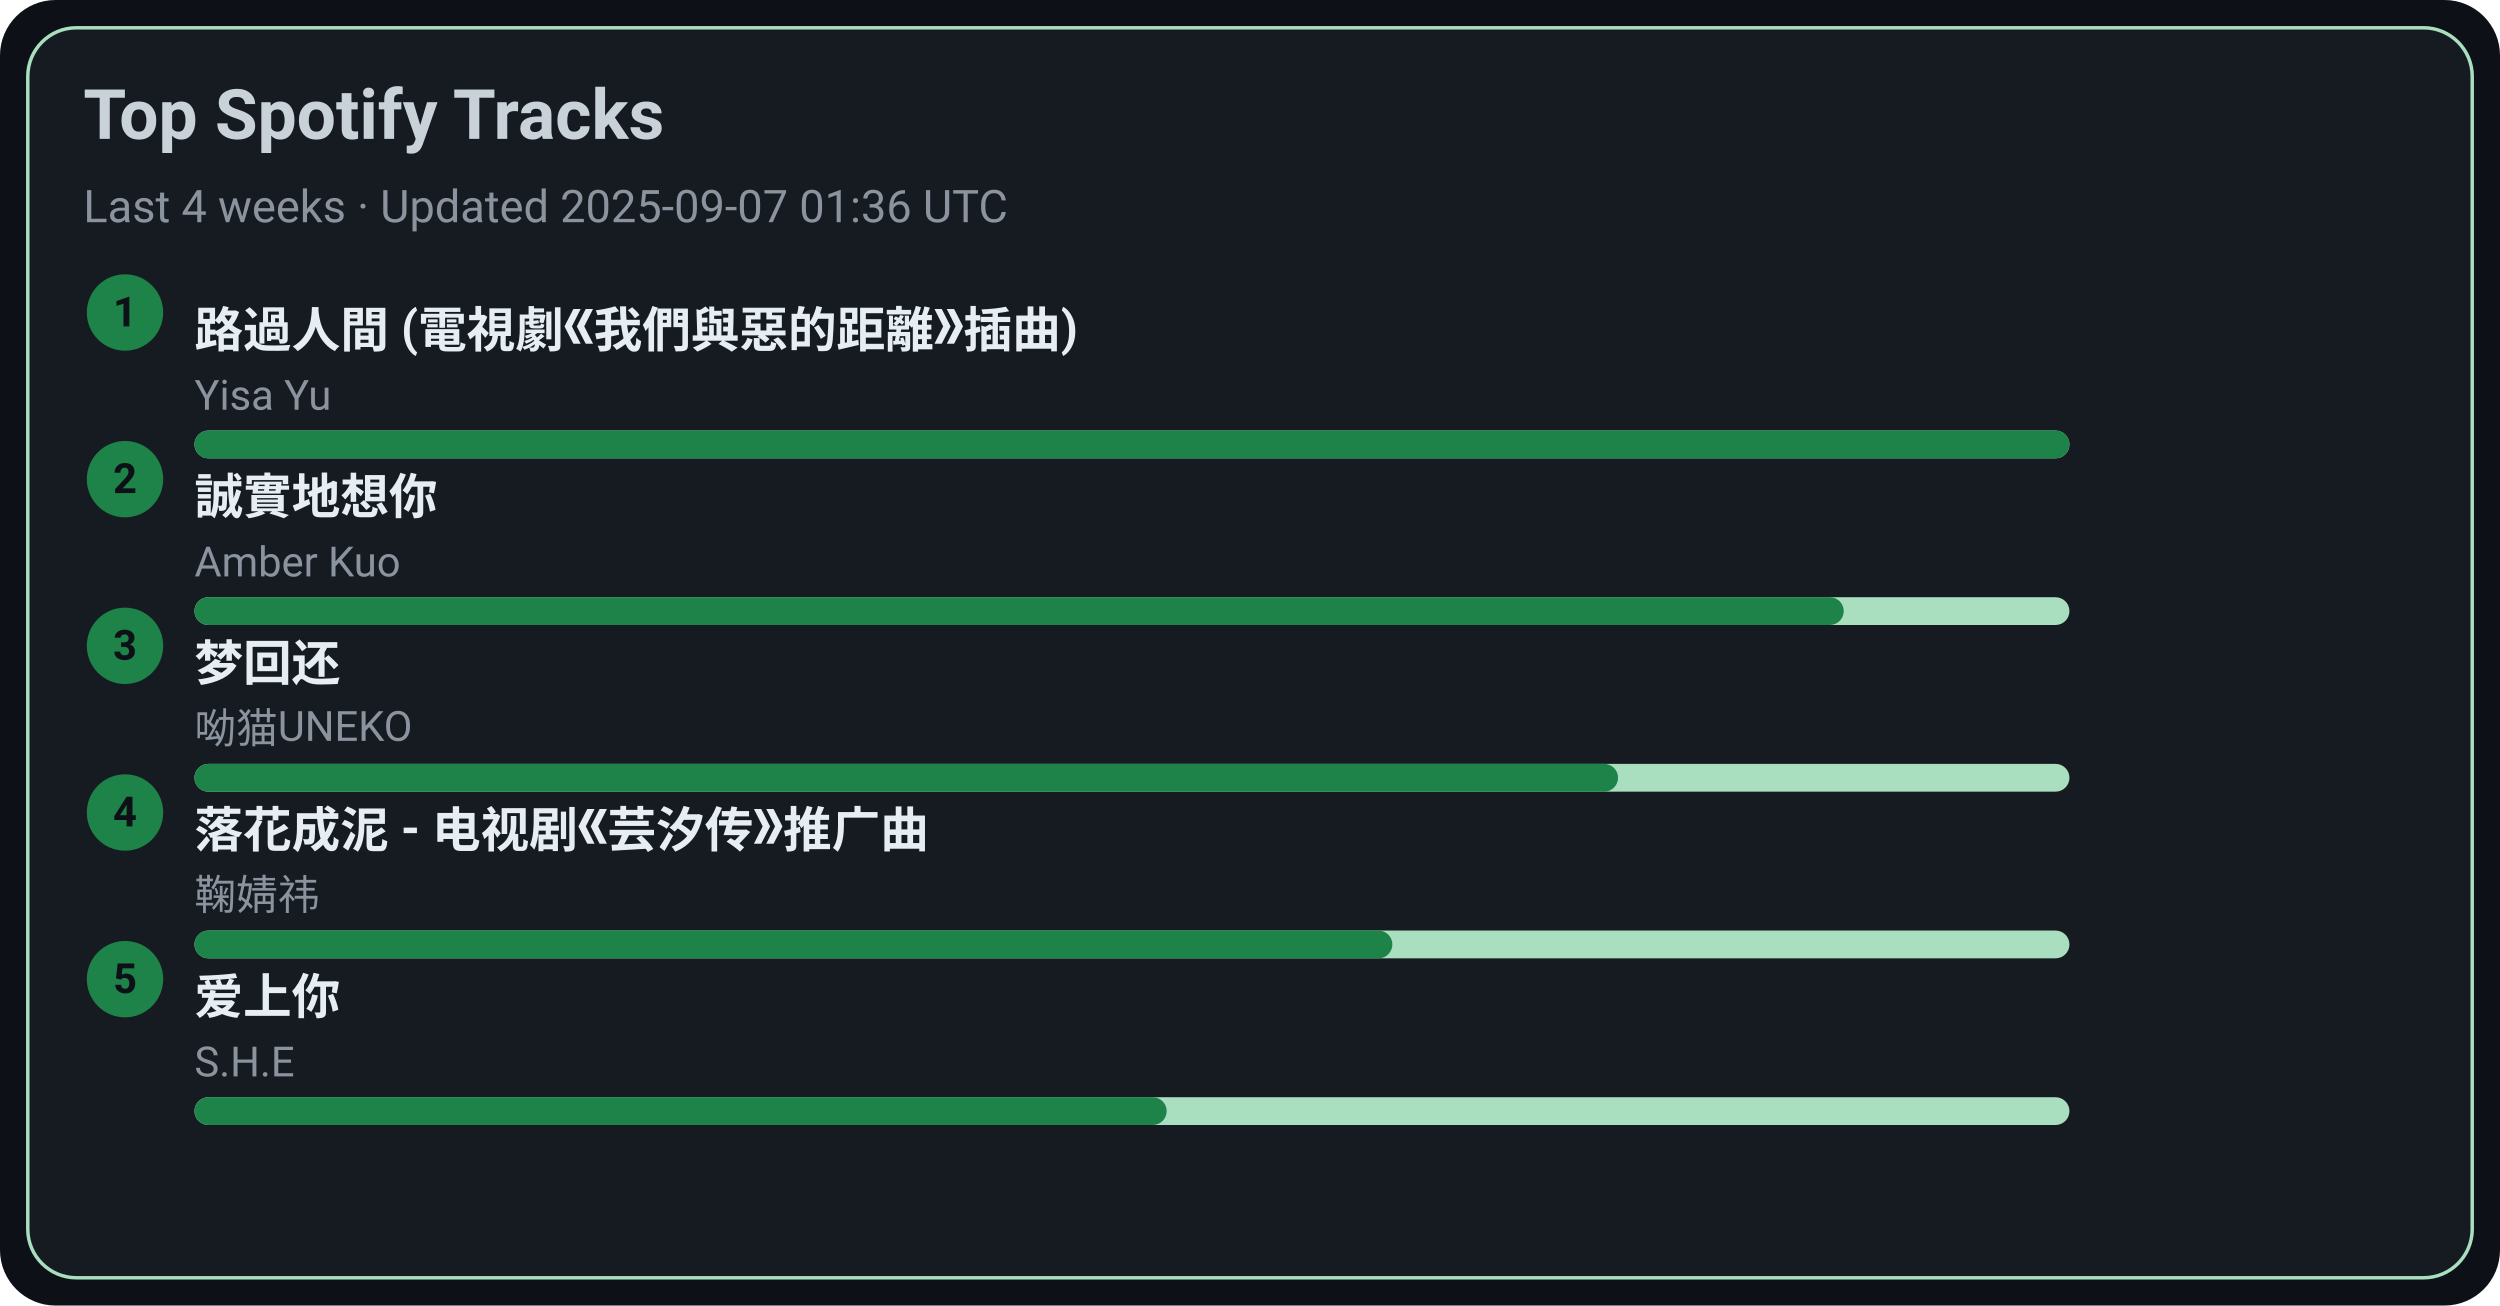
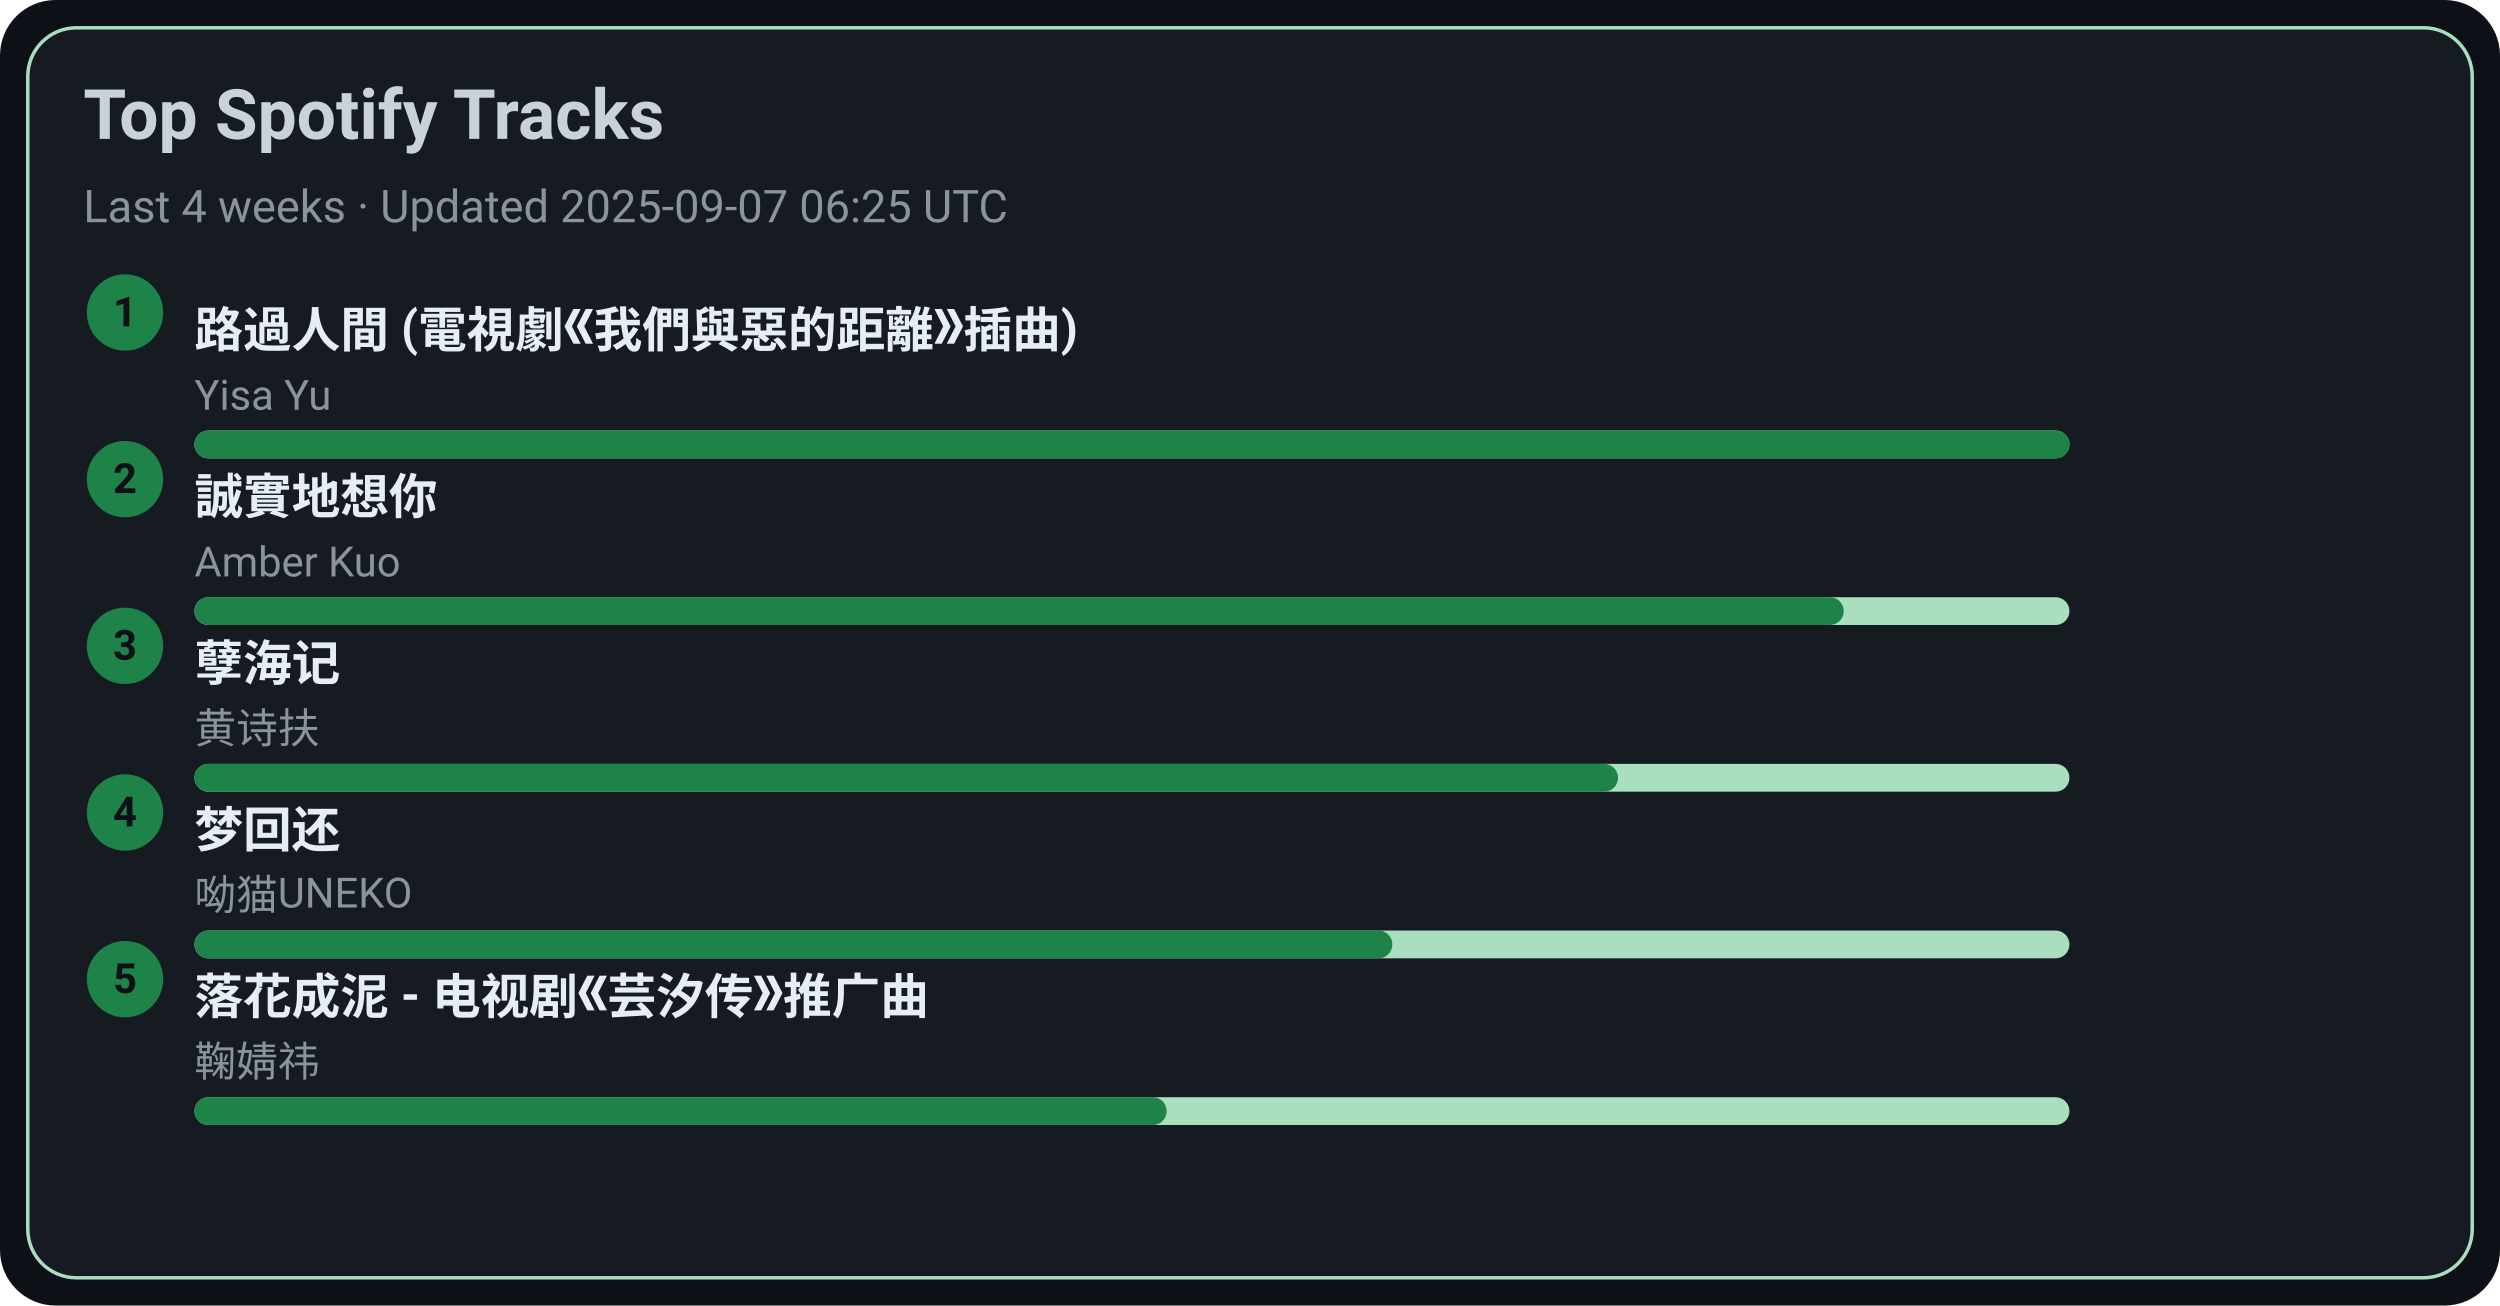
<svg xmlns="http://www.w3.org/2000/svg" width="720" height="376" viewBox="0 0 720 376">
  <style>text{font-family:-apple-system,BlinkMacSystemFont,Segoe UI,Roboto,Ubuntu,Helvetica Neue,Arial,Noto Sans,sans-serif}</style>
  <rect width="720" height="376" rx="16" fill="#0d1117" />
  <rect x="8" y="8" width="704" height="360" rx="14" fill="#161b22" stroke="#A9DFBF" />
  <text x="24" y="40" font-size="20" fill="#c9d1d9" font-weight="600">Top Spotify Tracks</text>
-   <text x="24" y="64" font-size="13" fill="#8b949e">Last 4 weeks · Updated 2025-09-07 01:36 UTC</text>
+   <text x="24" y="64" font-size="13" fill="#8b949e">Last 4 weeks · Updated 2025-09-07 06:25 UTC</text>
  <circle cx="36" cy="90" r="11" fill="#1D8348" />
  <text x="36" y="94" text-anchor="middle" font-size="12" fill="#0d1117" font-weight="700">1</text>
  <a href="https://open.spotify.com/track/1ZSleGniKMWNrWvK5cGALO" target="_blank" rel="noopener noreferrer">
    <text x="56" y="100" font-size="14" fill="#e6edf3" font-weight="600">路過人間 (電視劇《我們與惡的距離》插曲)</text>
  </a>
  <text x="56" y="118" font-size="12" fill="#8b949e">Yisa Yu</text>
  <rect x="56" y="124" width="540" height="8" rx="4" fill="#A9DFBF" />
  <rect x="56" y="124" width="540" height="8" rx="4" fill="#1D8348" />
  <circle cx="36" cy="138" r="11" fill="#1D8348" />
  <text x="36" y="142" text-anchor="middle" font-size="12" fill="#0d1117" font-weight="700">2</text>
  <a href="https://open.spotify.com/track/1SPZzj8QzOwZoAGKXMGLGJ" target="_blank" rel="noopener noreferrer">
    <text x="56" y="148" font-size="14" fill="#e6edf3" font-weight="600">誠實地想你</text>
  </a>
  <text x="56" y="166" font-size="12" fill="#8b949e">Amber Kuo</text>
  <rect x="56" y="172" width="540" height="8" rx="4" fill="#A9DFBF" />
  <rect x="56" y="172" width="475" height="8" rx="4" fill="#1D8348" />
  <circle cx="36" cy="186" r="11" fill="#1D8348" />
  <text x="36" y="190" text-anchor="middle" font-size="12" fill="#0d1117" font-weight="700">3</text>
-   <a href="https://open.spotify.com/track/6jTK3YxlFysC8g0Ye9tbPK" target="_blank" rel="noopener noreferrer">
-     <text x="56" y="196" font-size="14" fill="#e6edf3" font-weight="600">梦回还</text>
+   <a href="https://open.spotify.com/track/3eIovUMhirNN6btJbpzNqD" target="_blank" rel="noopener noreferrer">
+     <text x="56" y="196" font-size="14" fill="#e6edf3" font-weight="600">孽海记</text>
  </a>
-   <text x="56" y="214" font-size="12" fill="#8b949e">呦猫UNEKO</text>
+   <text x="56" y="214" font-size="12" fill="#8b949e">黄诗扶</text>
  <rect x="56" y="220" width="540" height="8" rx="4" fill="#A9DFBF" />
  <rect x="56" y="220" width="410" height="8" rx="4" fill="#1D8348" />
  <circle cx="36" cy="234" r="11" fill="#1D8348" />
  <text x="36" y="238" text-anchor="middle" font-size="12" fill="#0d1117" font-weight="700">4</text>
-   <a href="https://open.spotify.com/track/3kOZsJz3crGIWWHeoCNa0O" target="_blank" rel="noopener noreferrer">
-     <text x="56" y="244" font-size="14" fill="#e6edf3" font-weight="600">落花成泥 - 电视剧《芸汐传》推广曲</text>
+   <a href="https://open.spotify.com/track/6jTK3YxlFysC8g0Ye9tbPK" target="_blank" rel="noopener noreferrer">
+     <text x="56" y="244" font-size="14" fill="#e6edf3" font-weight="600">梦回还</text>
  </a>
-   <text x="56" y="262" font-size="12" fill="#8b949e">鞠婧祎</text>
+   <text x="56" y="262" font-size="12" fill="#8b949e">呦猫UNEKO</text>
  <rect x="56" y="268" width="540" height="8" rx="4" fill="#A9DFBF" />
  <rect x="56" y="268" width="345" height="8" rx="4" fill="#1D8348" />
  <circle cx="36" cy="282" r="11" fill="#1D8348" />
  <text x="36" y="286" text-anchor="middle" font-size="12" fill="#0d1117" font-weight="700">5</text>
-   <a href="https://open.spotify.com/track/4hcNpo1rtbzyNswsM5byTf" target="_blank" rel="noopener noreferrer">
-     <text x="56" y="292" font-size="14" fill="#e6edf3" font-weight="600">爱上你</text>
+   <a href="https://open.spotify.com/track/3kOZsJz3crGIWWHeoCNa0O" target="_blank" rel="noopener noreferrer">
+     <text x="56" y="292" font-size="14" fill="#e6edf3" font-weight="600">落花成泥 - 电视剧《芸汐传》推广曲</text>
  </a>
-   <text x="56" y="310" font-size="12" fill="#8b949e">S.H.E</text>
+   <text x="56" y="310" font-size="12" fill="#8b949e">鞠婧祎</text>
  <rect x="56" y="316" width="540" height="8" rx="4" fill="#A9DFBF" />
  <rect x="56" y="316" width="280" height="8" rx="4" fill="#1D8348" />
</svg>
